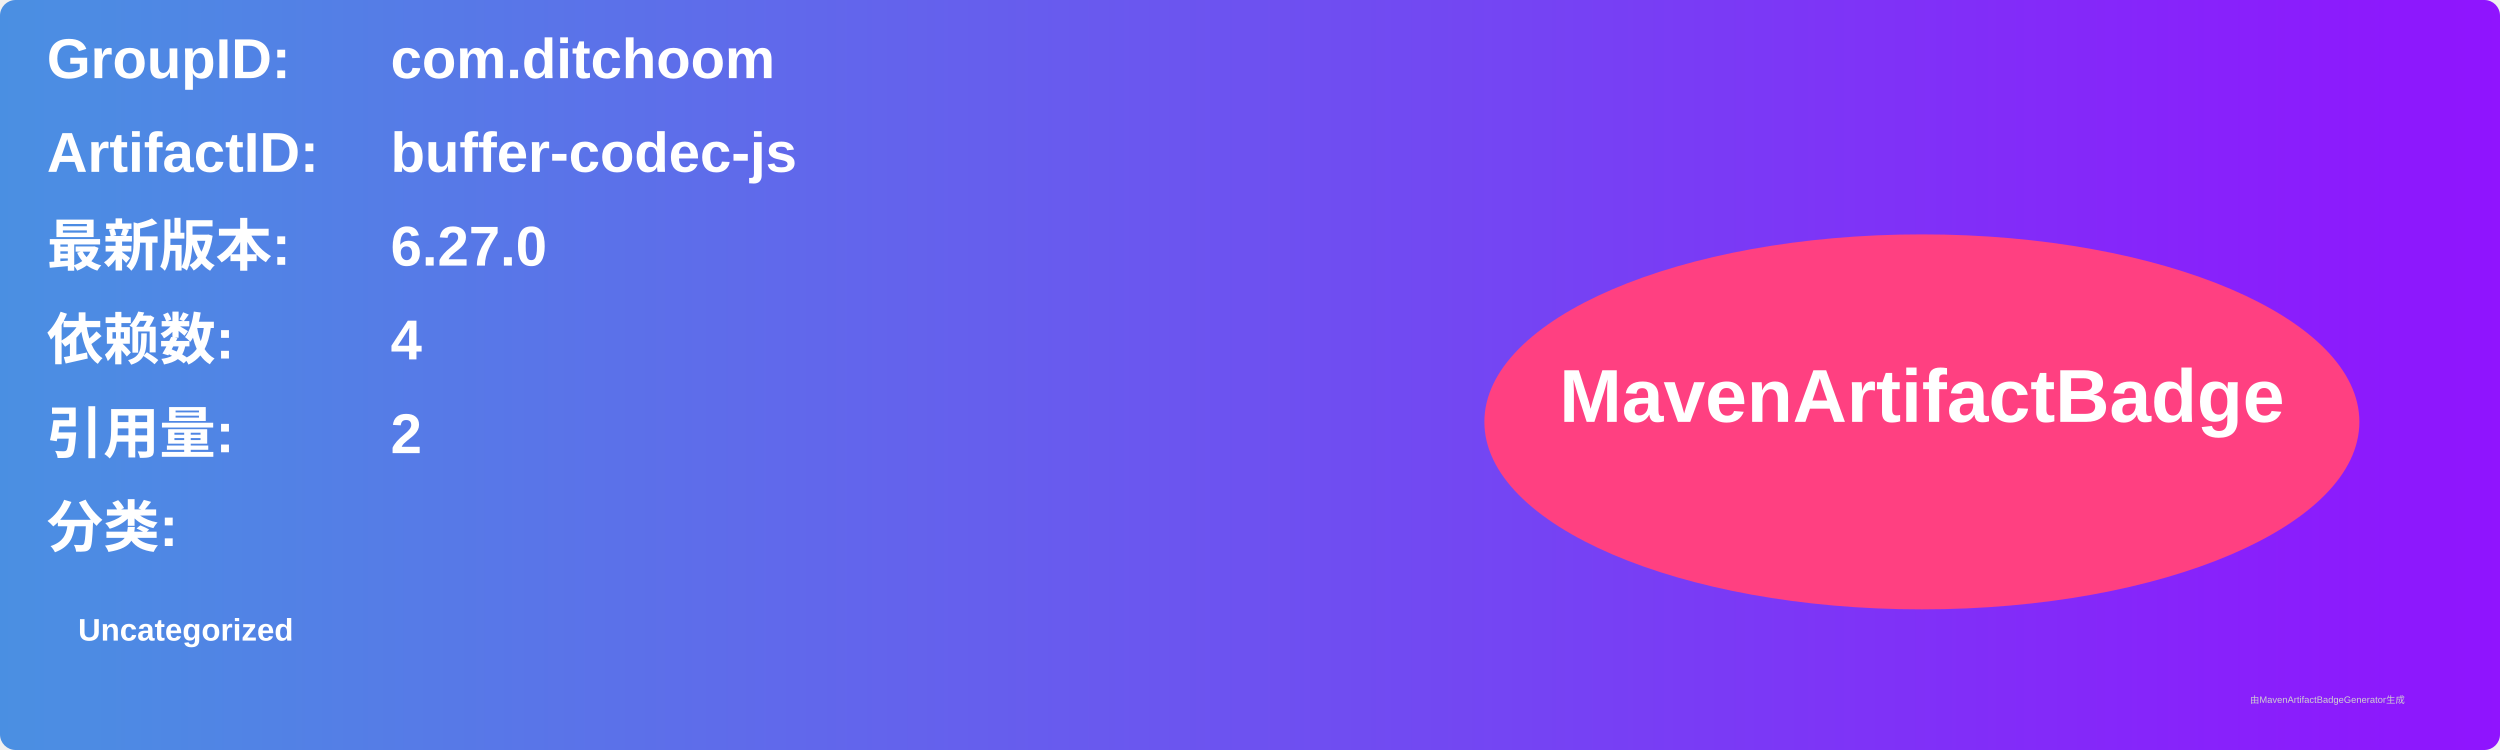
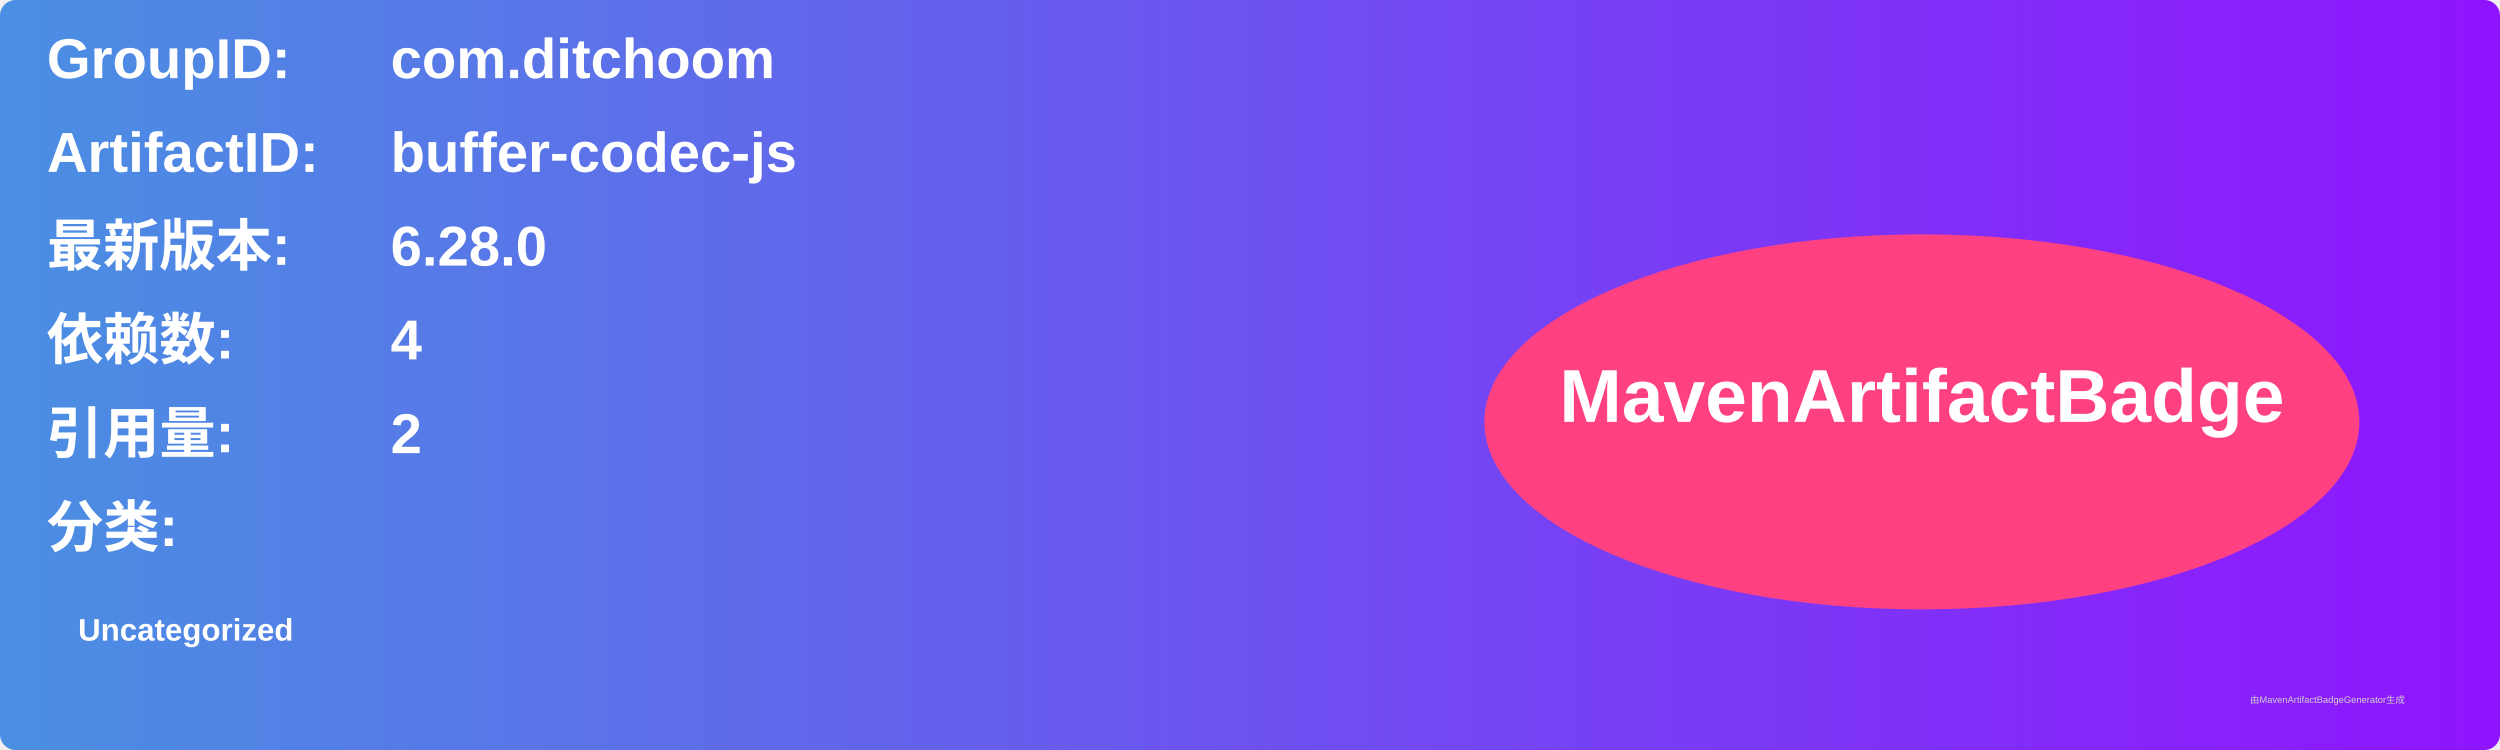
<svg xmlns="http://www.w3.org/2000/svg" width="800" height="240" viewBox="0 0 800 240">
  <linearGradient id="grad" x1="0%" y1="0%" x2="100%" y2="0%">
    <stop offset="0%" stop-color="#4a90e2" />
    <stop offset="100%" stop-color="#9013fe" />
  </linearGradient>
  <rect width="100%" height="100%" rx="5" ry="5" fill="url(#grad)" />
  <g transform="translate(15, 15)">
    <text x="0" y="10" font-family="Arial" font-size="18" fill="white" font-weight="bold" width="260">GroupID:</text>
    <text x="110" y="10" font-family="Arial" font-size="18" fill="white" font-weight="bold" width="460">com.ditchoom</text>
    <text x="0" y="40" font-family="Arial" font-size="18" fill="white" font-weight="bold" width="260">ArtifactID:</text>
    <text x="110" y="40" font-family="Arial" font-size="18" fill="white" font-weight="bold" width="460">buffer-codec-js</text>
    <text x="0" y="70" font-family="Arial" font-size="18" fill="white" font-weight="bold">最新版本:</text>
    <text x="110" y="70" font-family="Arial" font-size="18" fill="white" font-weight="bold">
-       <tspan font-weight="bold">6.27.0</tspan>
+       <tspan font-weight="bold">6.28.0</tspan>
    </text>
    <text x="0" y="100" font-family="Arial" font-size="18" fill="white" font-weight="bold">依赖数: </text>
    <text x="110" y="100" font-family="Arial" font-size="18" fill="white">
      <tspan font-weight="bold">4</tspan>
    </text>
    <text x="0" y="130" font-family="Arial" font-size="18" fill="white" font-weight="bold">引用量: </text>
    <text x="110" y="130" font-family="Arial" font-size="18" fill="white">
      <tspan font-weight="bold">2</tspan>
    </text>
    <text x="0" y="160" font-family="Arial" font-size="18" fill="white" font-weight="bold">分类:</text>
    <text x="10" y="190" font-family="Arial" font-size="10" fill="white">
      <tspan font-weight="bold">Uncategorized</tspan>
    </text>
    <ellipse cx="600" cy="120" rx="140" ry="60" fill="#ff4081" />
    <text x="600" y="120" text-anchor="middle" font-family="Arial" font-size="24" fill="white" font-weight="bold">MavenArtifactBadge</text>
  </g>
  <text x="720" y="225" font-family="Arial" font-size="3" fill="#d0d0d0">由MavenArtifactBadgeGenerator生成</text>
</svg>
